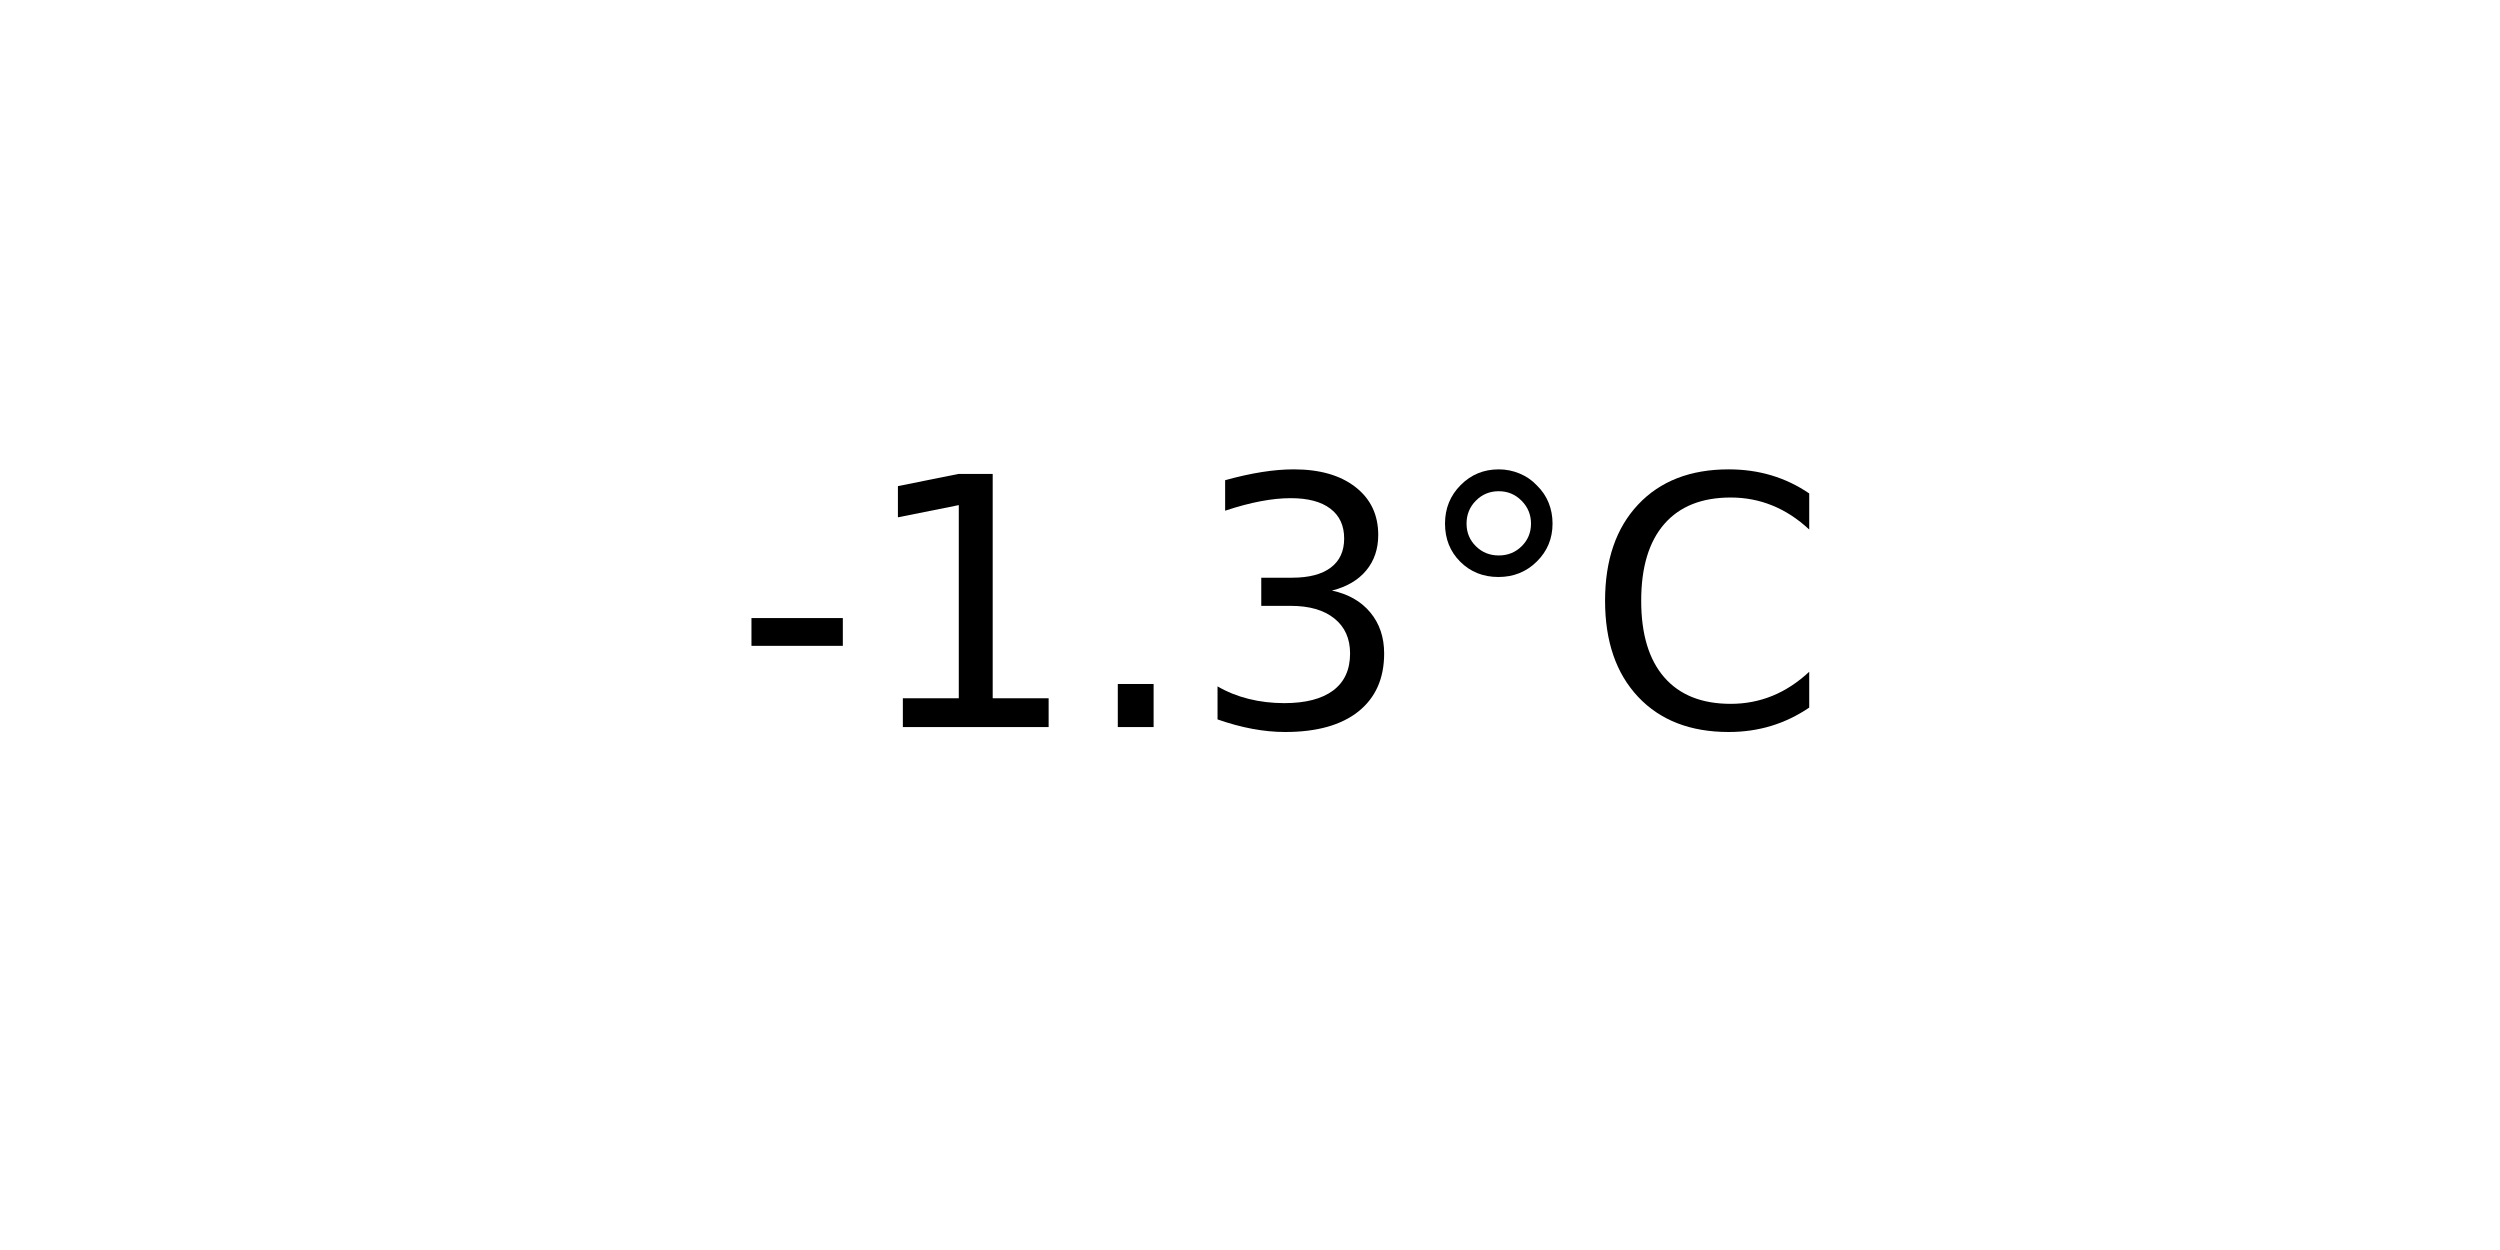
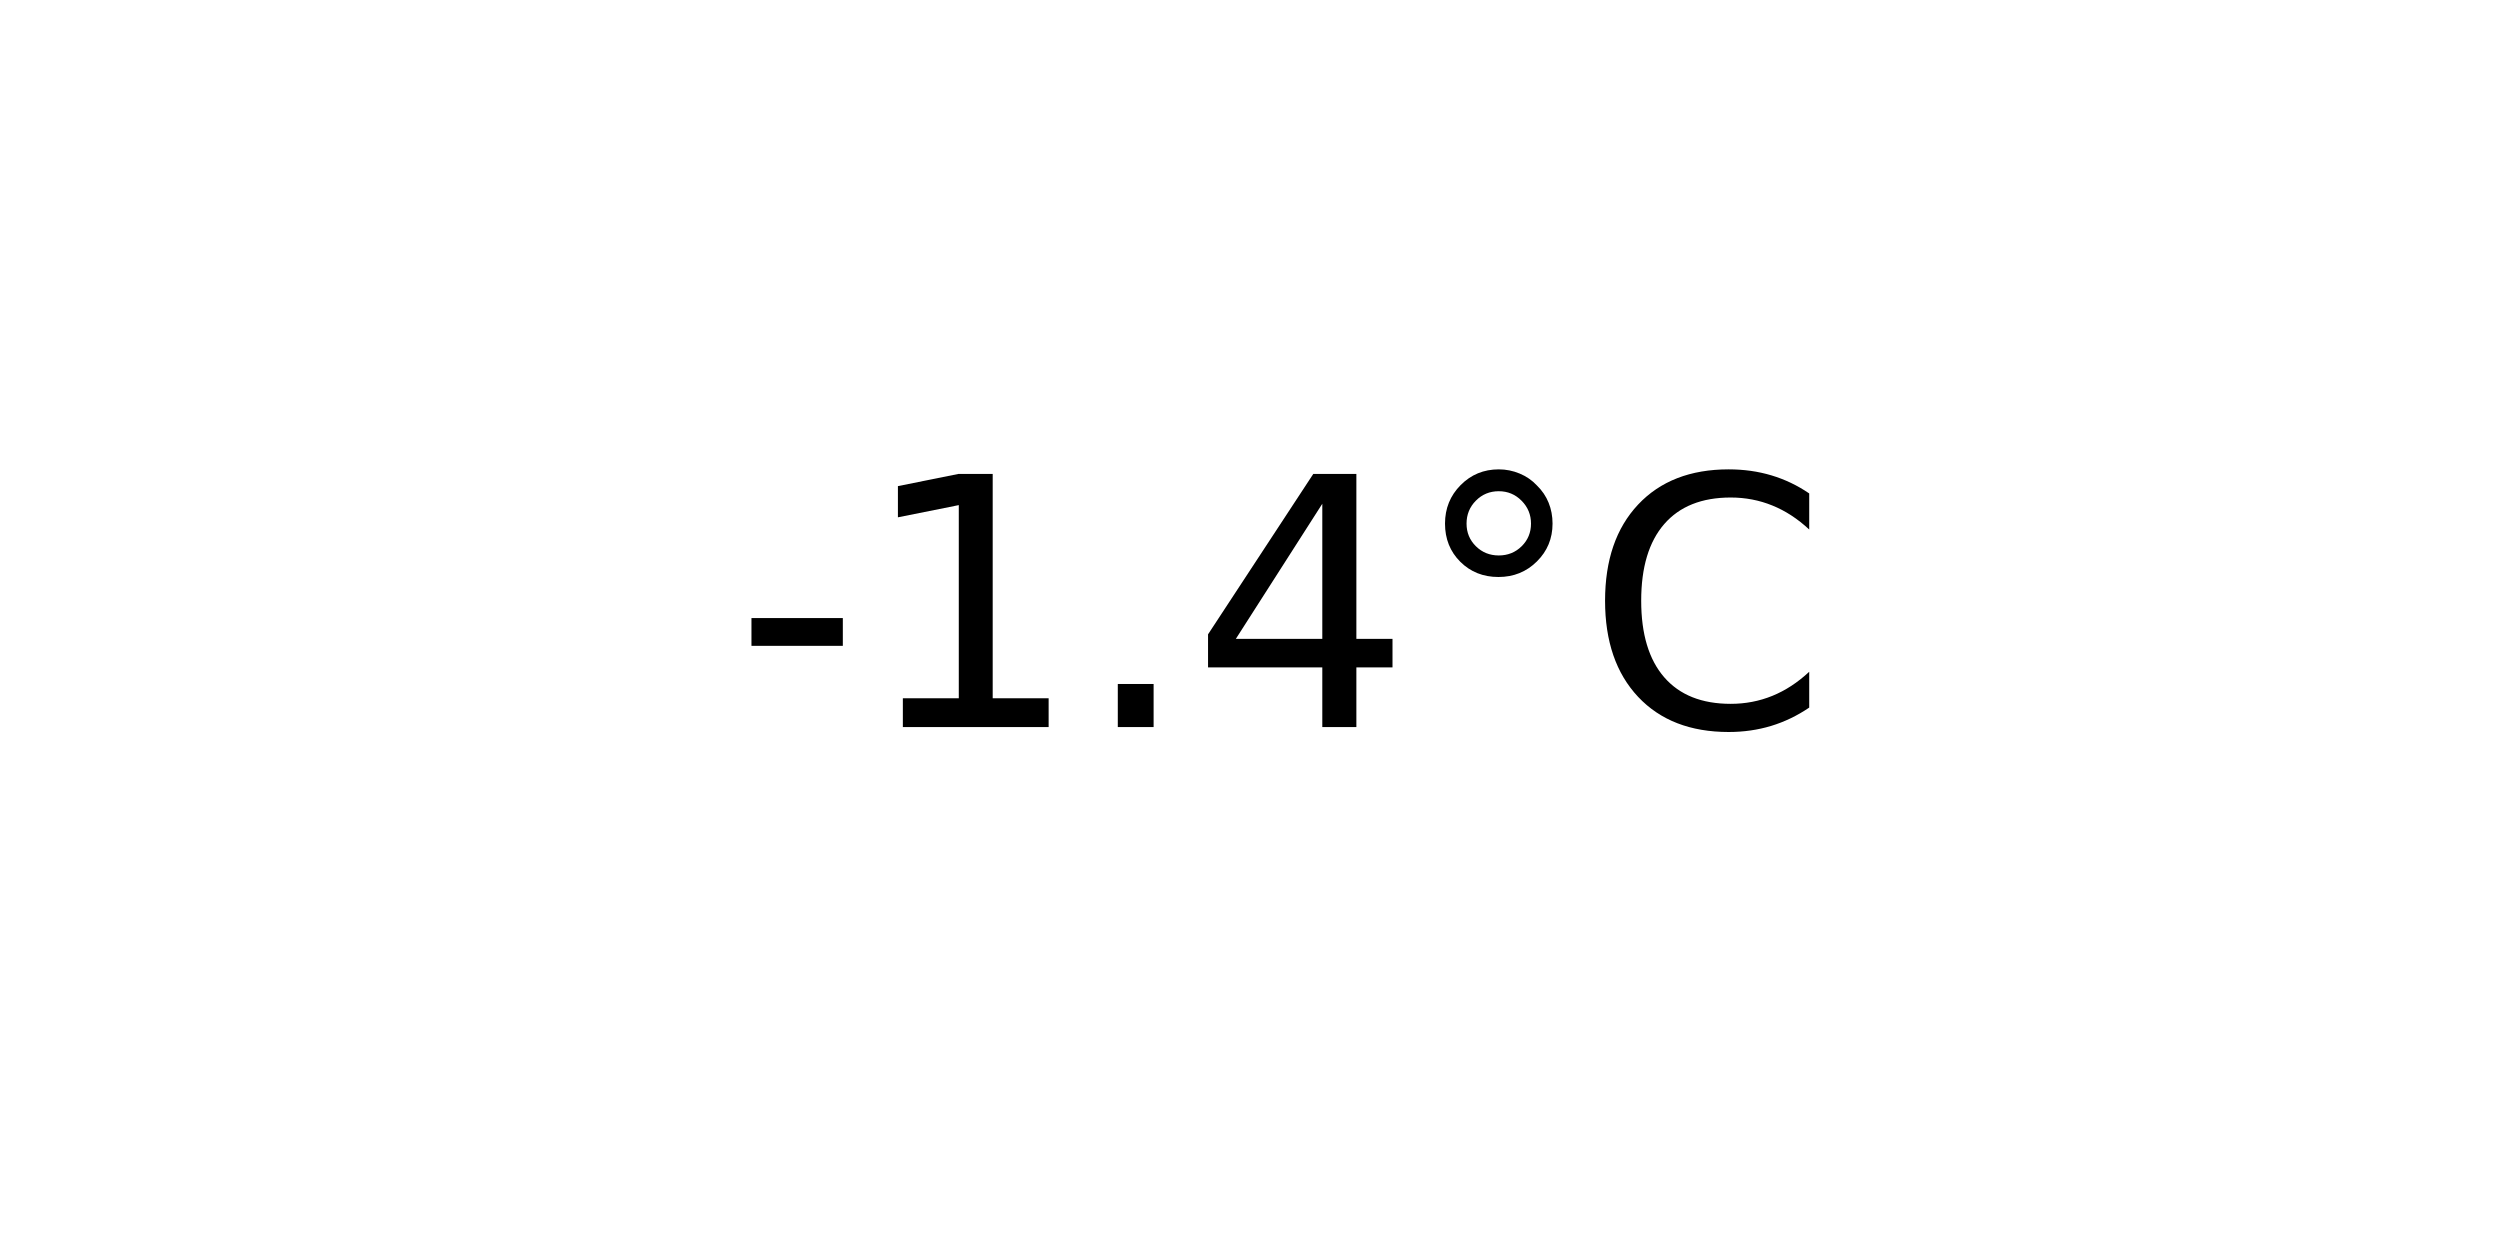
<svg xmlns="http://www.w3.org/2000/svg" xmlns:xlink="http://www.w3.org/1999/xlink" width="72pt" height="36pt" viewBox="0 0 72 36" version="1.1">
  <defs>
    <style type="text/css">*{stroke-linejoin: round; stroke-linecap: butt}</style>
  </defs>
  <g id="figure_1">
    <g id="axes_1">
      <g id="text_1">
        <g transform="translate(21.15312 20.93937) scale(0.1 -0.1)">
          <defs>
            <path id="DejaVuSans-2d" d="M 313 2009  L 1997 2009  L 1997 1497  L 313 1497  L 313 2009  z " transform="scale(0.015625)" />
            <path id="DejaVuSans-31" d="M 794 531  L 1825 531  L 1825 4091  L 703 3866  L 703 4441  L 1819 4666  L 2450 4666  L 2450 531  L 3481 531  L 3481 0  L 794 0  L 794 531  z " transform="scale(0.015625)" />
            <path id="DejaVuSans-2e" d="M 684 794  L 1344 794  L 1344 0  L 684 0  L 684 794  z " transform="scale(0.015625)" />
-             <path id="DejaVuSans-33" d="M 2597 2516  Q 3050 2419 3304 2112  Q 3559 1806 3559 1356  Q 3559 666 3084 287  Q 2609 -91 1734 -91  Q 1441 -91 1130 -33  Q 819 25 488 141  L 488 750  Q 750 597 1062 519  Q 1375 441 1716 441  Q 2309 441 2620 675  Q 2931 909 2931 1356  Q 2931 1769 2642 2001  Q 2353 2234 1838 2234  L 1294 2234  L 1294 2753  L 1863 2753  Q 2328 2753 2575 2939  Q 2822 3125 2822 3475  Q 2822 3834 2567 4026  Q 2313 4219 1838 4219  Q 1578 4219 1281 4162  Q 984 4106 628 3988  L 628 4550  Q 988 4650 1302 4700  Q 1616 4750 1894 4750  Q 2613 4750 3031 4423  Q 3450 4097 3450 3541  Q 3450 3153 3228 2886  Q 3006 2619 2597 2516  z " transform="scale(0.015625)" />
+             <path id="DejaVuSans-34" d="M 2419 4116  L 825 1625  L 2419 1625  L 2419 4116  z M 2253 4666  L 3047 4666  L 3047 1625  L 3713 1625  L 3713 1100  L 3047 1100  L 3047 0  L 2419 0  L 2419 1100  L 313 1100  L 313 1709  L 2253 4666  z " transform="scale(0.015625)" />
            <path id="DejaVuSans-b0" d="M 1600 4347  Q 1350 4347 1178 4173  Q 1006 4000 1006 3750  Q 1006 3503 1178 3333  Q 1350 3163 1600 3163  Q 1850 3163 2022 3333  Q 2194 3503 2194 3750  Q 2194 3997 2020 4172  Q 1847 4347 1600 4347  z M 1600 4750  Q 1800 4750 1984 4673  Q 2169 4597 2303 4453  Q 2447 4313 2519 4134  Q 2591 3956 2591 3750  Q 2591 3338 2302 3052  Q 2013 2766 1594 2766  Q 1172 2766 890 3047  Q 609 3328 609 3750  Q 609 4169 896 4459  Q 1184 4750 1600 4750  z " transform="scale(0.015625)" />
            <path id="DejaVuSans-43" d="M 4122 4306  L 4122 3641  Q 3803 3938 3442 4084  Q 3081 4231 2675 4231  Q 1875 4231 1450 3742  Q 1025 3253 1025 2328  Q 1025 1406 1450 917  Q 1875 428 2675 428  Q 3081 428 3442 575  Q 3803 722 4122 1019  L 4122 359  Q 3791 134 3420 21  Q 3050 -91 2638 -91  Q 1578 -91 968 557  Q 359 1206 359 2328  Q 359 3453 968 4101  Q 1578 4750 2638 4750  Q 3056 4750 3426 4639  Q 3797 4528 4122 4306  z " transform="scale(0.015625)" />
          </defs>
          <use xlink:href="#DejaVuSans-2d" />
          <use xlink:href="#DejaVuSans-31" x="36.084" />
          <use xlink:href="#DejaVuSans-2e" x="99.707" />
-           <use xlink:href="#DejaVuSans-33" x="131.494" />
+           <use xlink:href="#DejaVuSans-34" x="131.494" />
          <use xlink:href="#DejaVuSans-b0" x="195.117" />
          <use xlink:href="#DejaVuSans-43" x="245.117" />
        </g>
      </g>
    </g>
  </g>
</svg>
